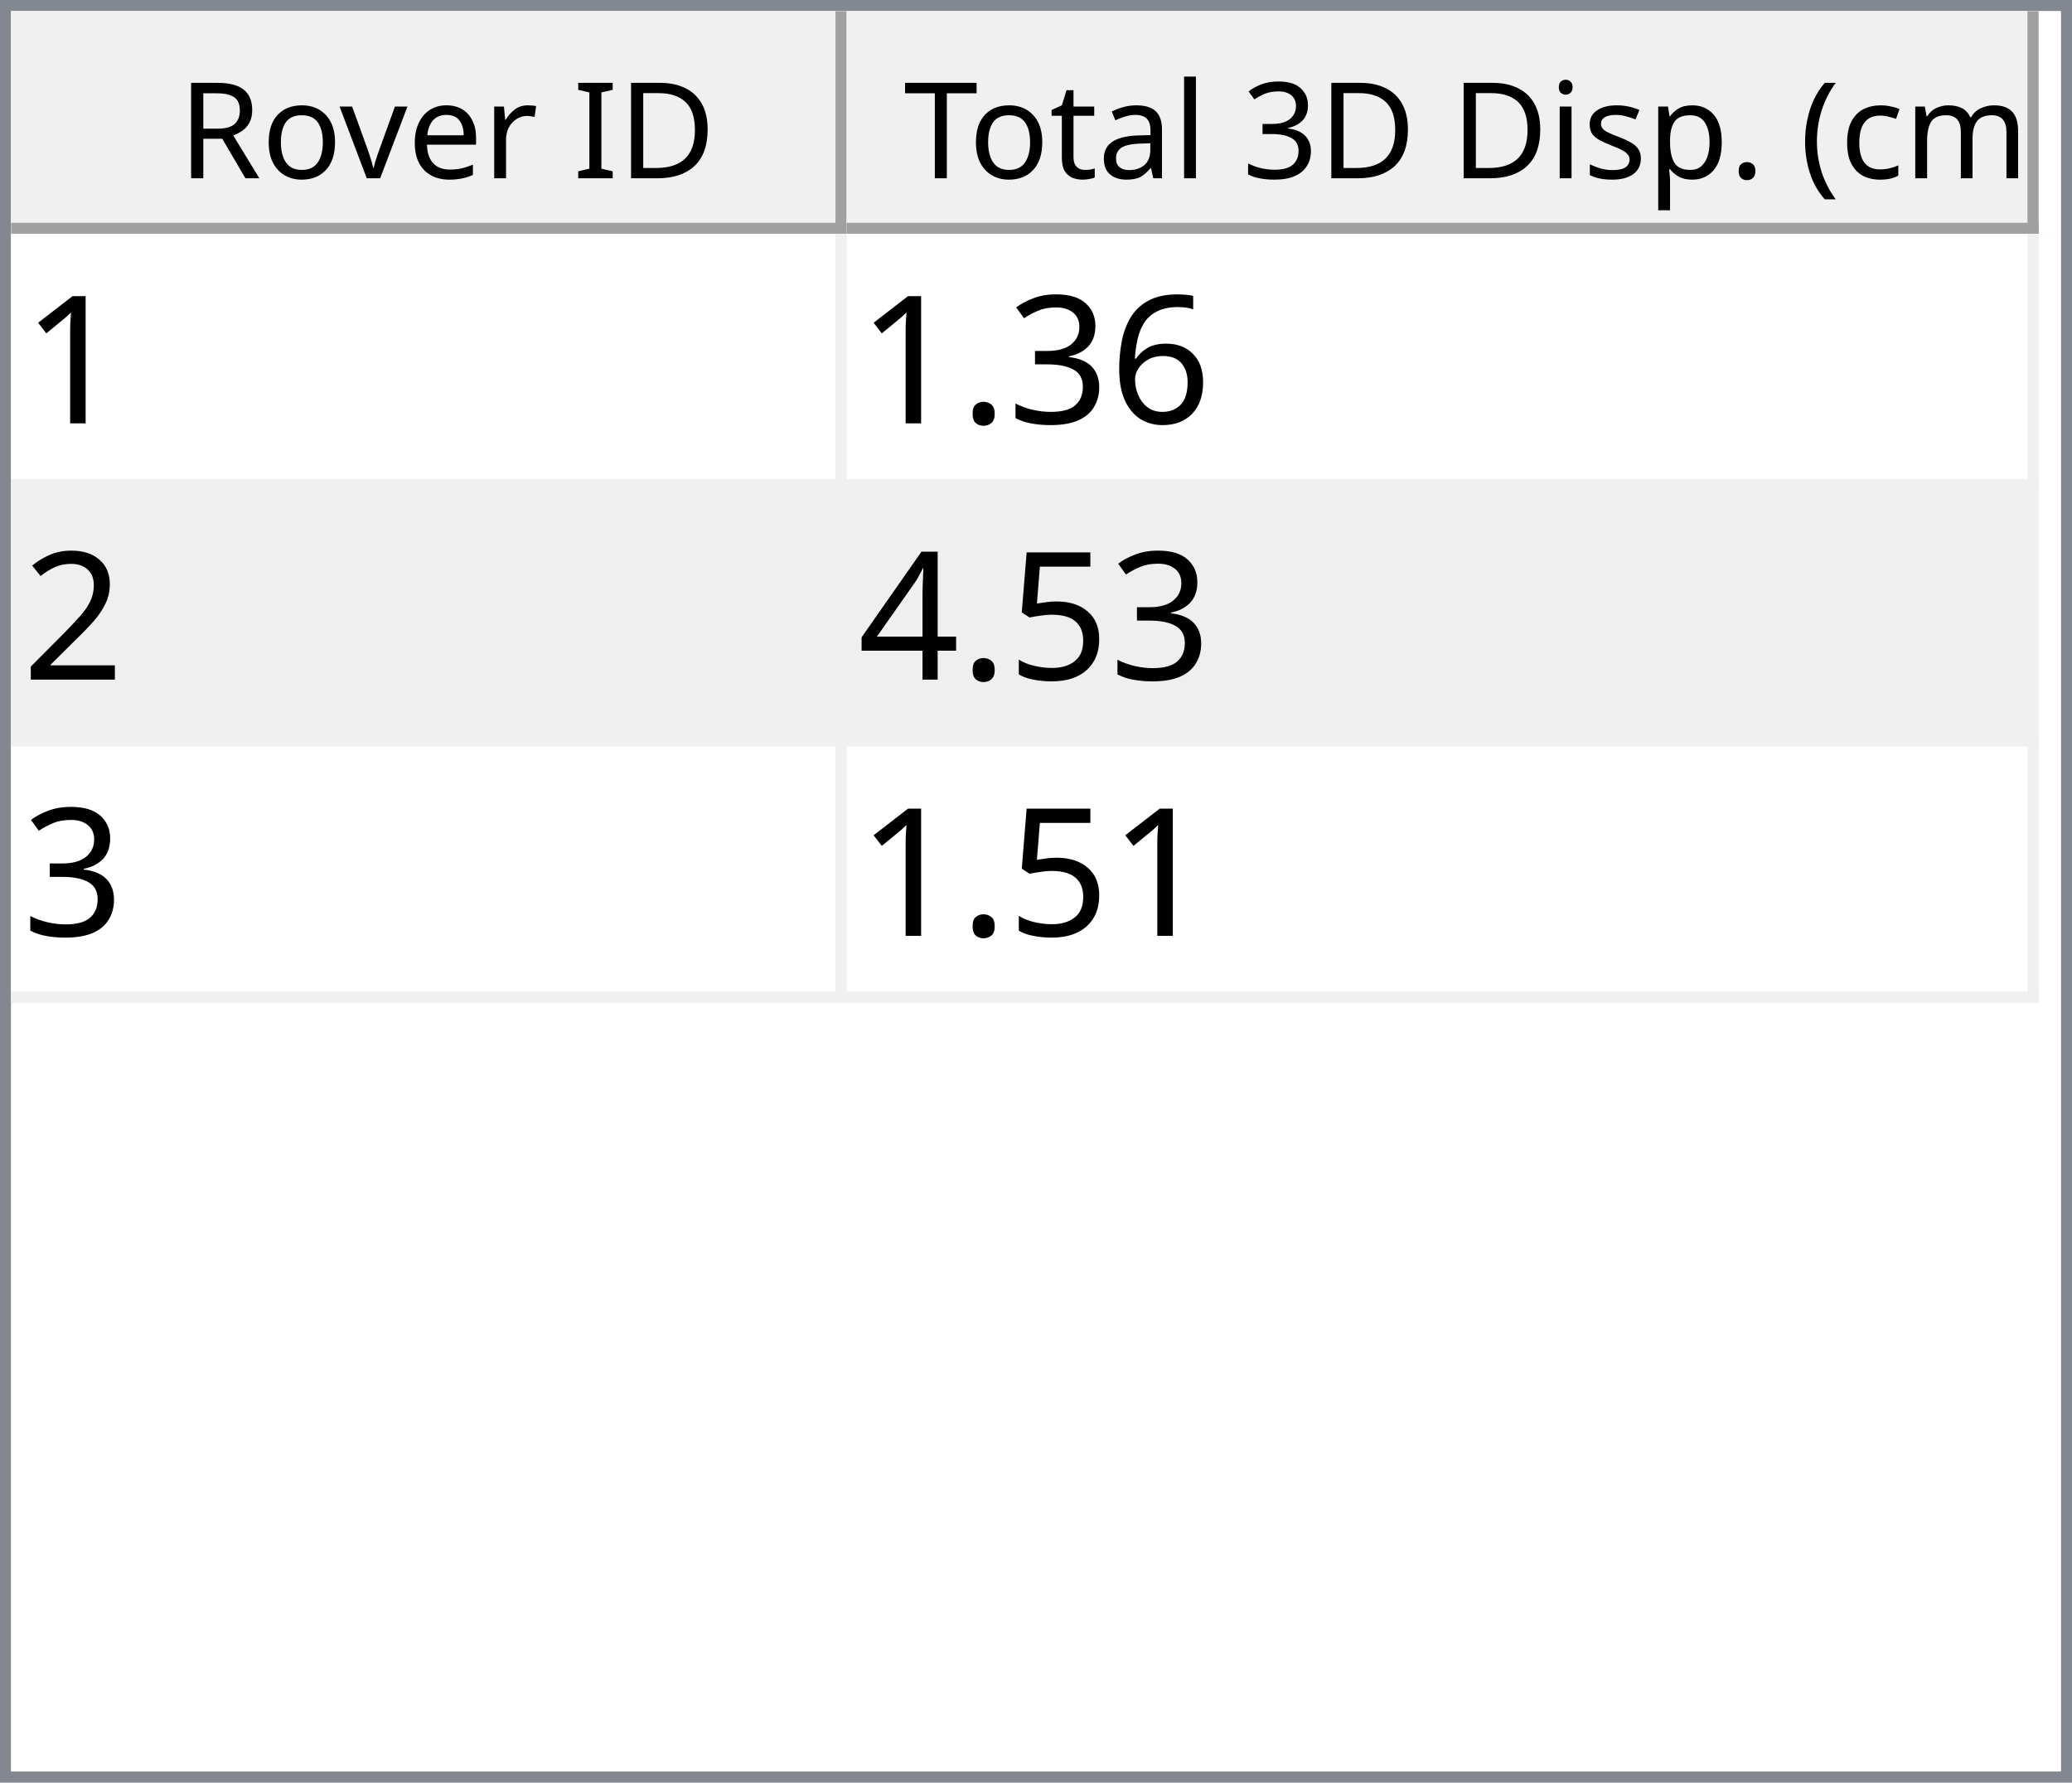
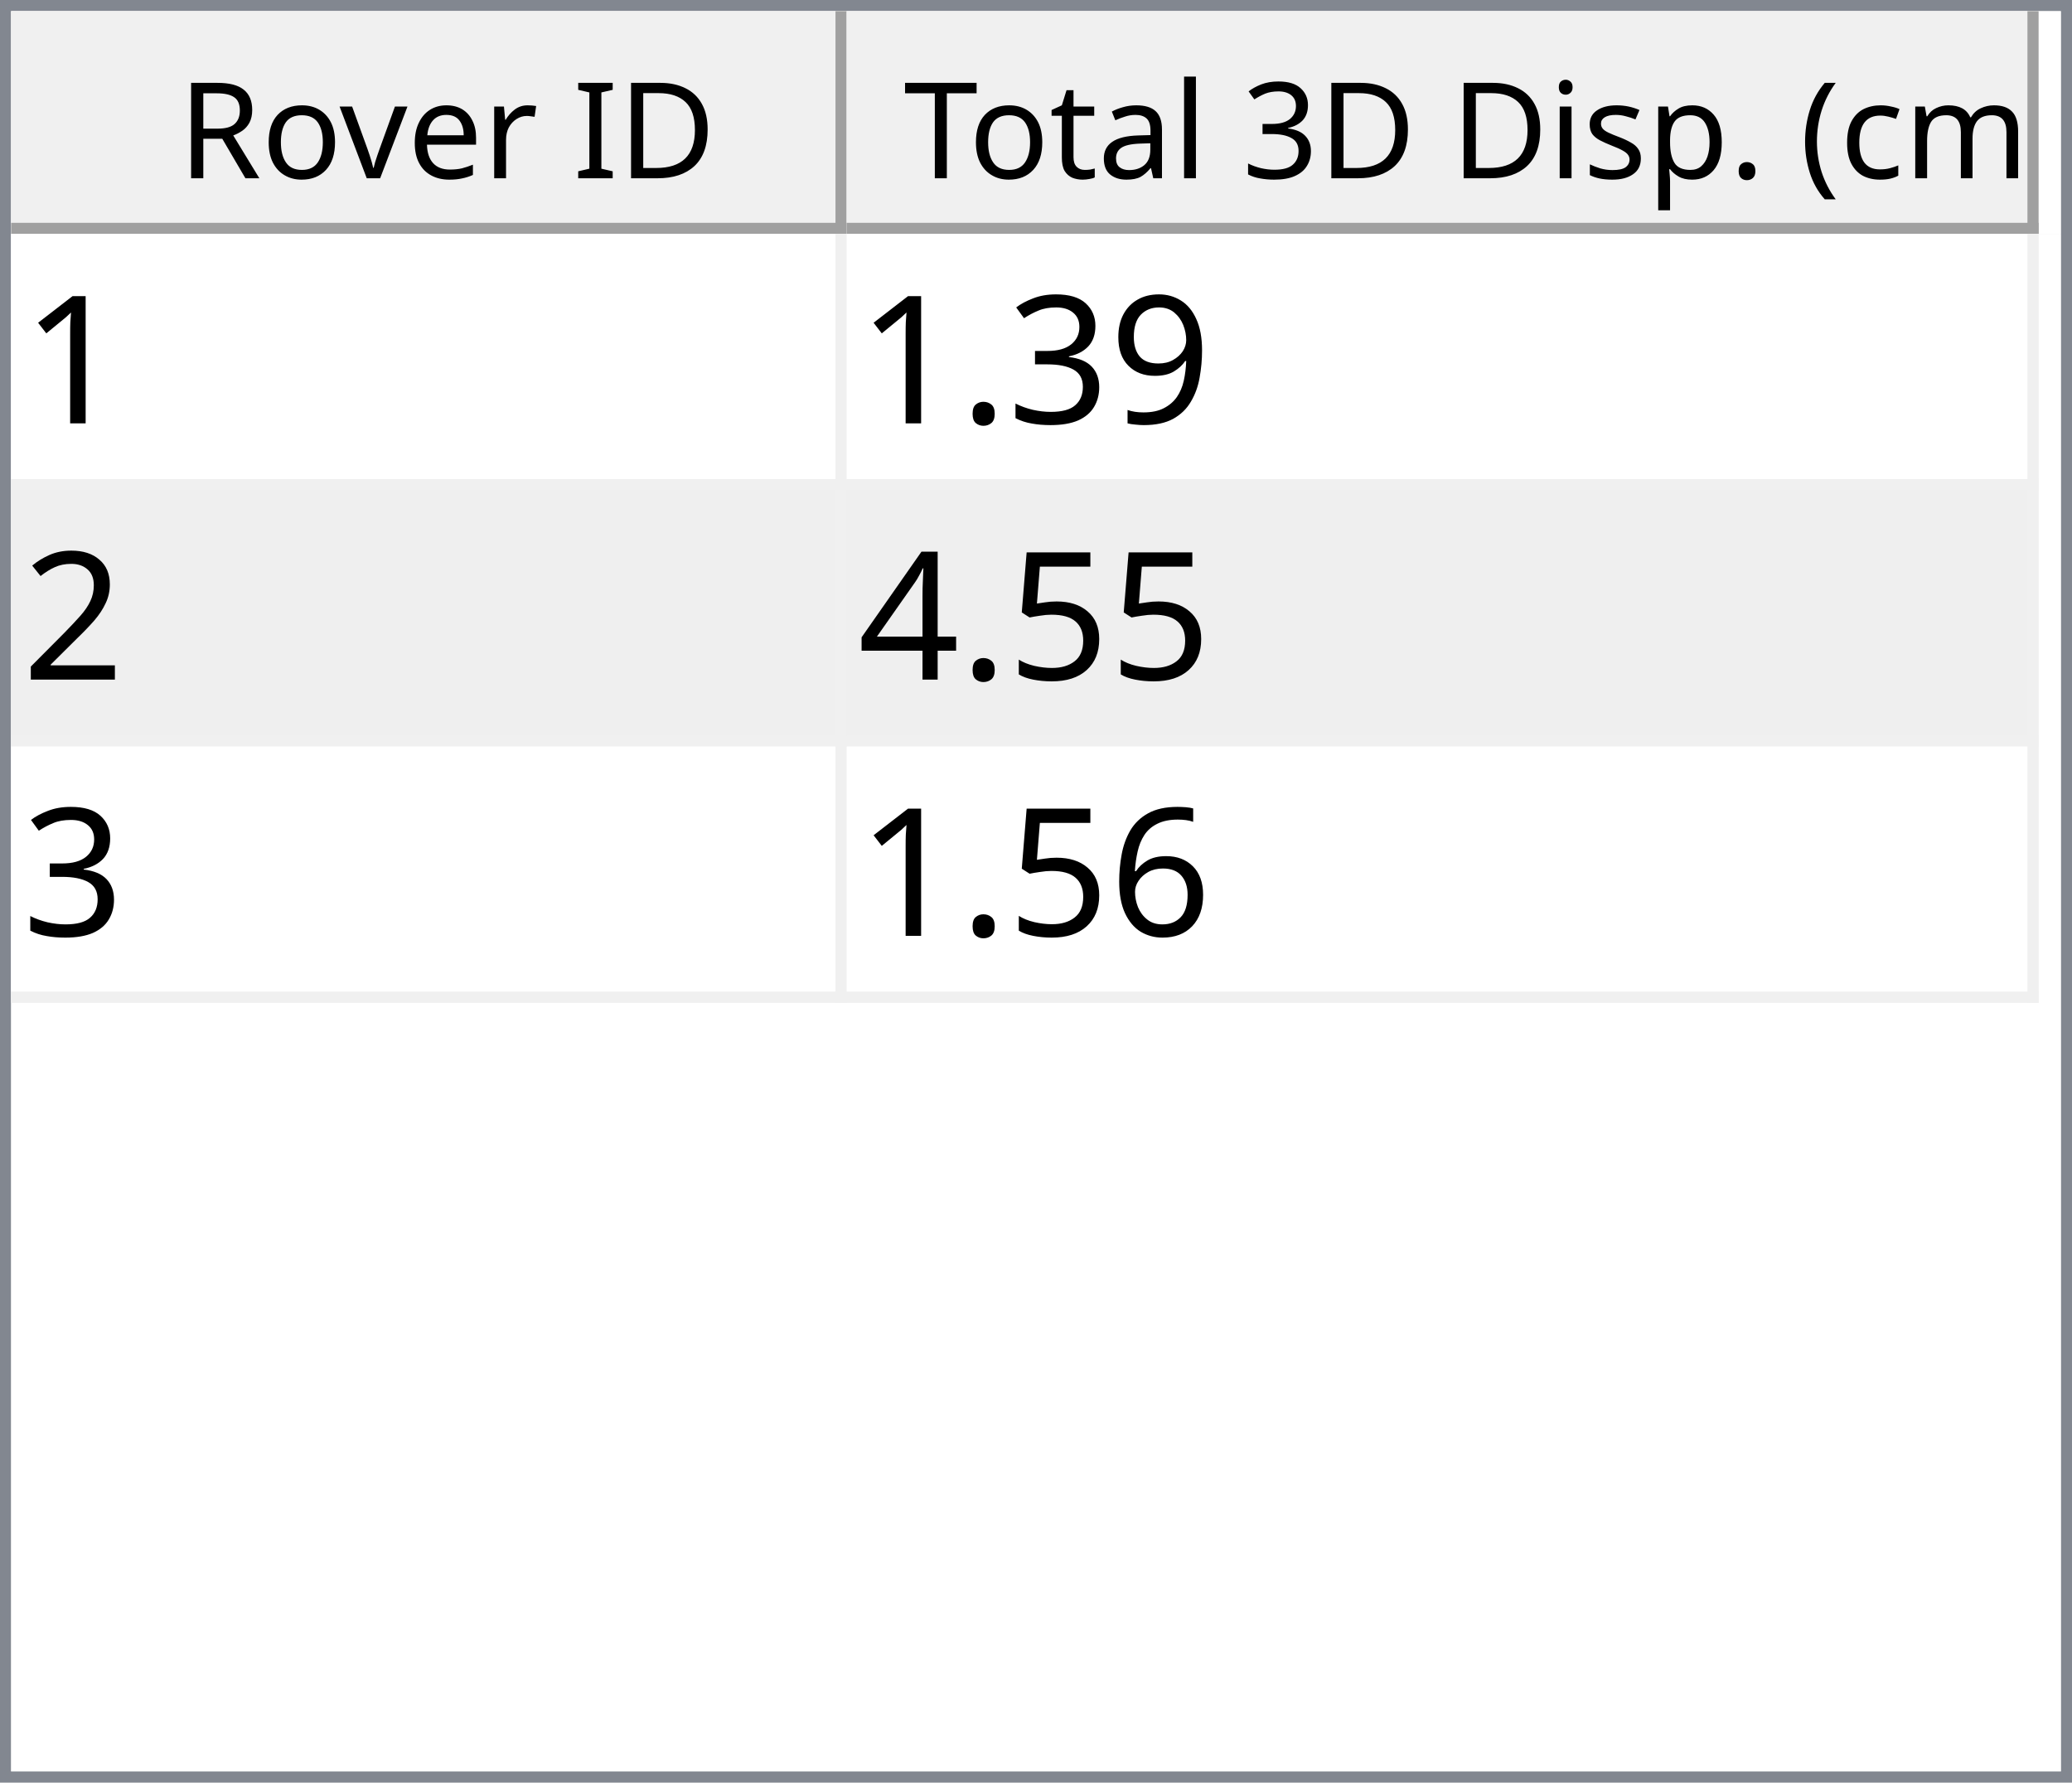
<svg xmlns="http://www.w3.org/2000/svg" style="fill-opacity:1; color-rendering:auto; color-interpolation:auto; text-rendering:auto; stroke:black; stroke-linecap:square; stroke-miterlimit:10; shape-rendering:auto; stroke-opacity:1; fill:black; stroke-dasharray:none; font-weight:normal; stroke-width:1; font-family:'Dialog'; font-style:normal; stroke-linejoin:miter; font-size:12px; stroke-dashoffset:0; image-rendering:auto;" width="186" height="160">
  <defs id="genericDefs" />
  <g>
    <defs id="defs1">
      <clipPath clipPathUnits="userSpaceOnUse" id="clipPath1">
        <path d="M0 0 L186 0 L186 160 L0 160 L0 0 Z" />
      </clipPath>
      <clipPath clipPathUnits="userSpaceOnUse" id="clipPath2">
        <path d="M0 0 L0 160 L186 160 L186 0 Z" />
      </clipPath>
      <clipPath clipPathUnits="userSpaceOnUse" id="clipPath3">
        <path d="M0 0 L0 20 L184 20 L184 0 Z" />
      </clipPath>
      <clipPath clipPathUnits="userSpaceOnUse" id="clipPath4">
        <path d="M0 0 L0 20 L75 20 L75 0 Z" />
      </clipPath>
      <clipPath clipPathUnits="userSpaceOnUse" id="clipPath5">
        <path d="M1 1 L1 19 L74 19 L74 1 Z" />
      </clipPath>
      <clipPath clipPathUnits="userSpaceOnUse" id="clipPath6">
        <path d="M0 0 L0 18 L73 18 L73 0 Z" />
      </clipPath>
      <clipPath clipPathUnits="userSpaceOnUse" id="clipPath7">
        <path d="M-0.5 -0.5 L-0.5 19.5 L74.5 19.5 L74.5 -0.5 Z" />
      </clipPath>
      <clipPath clipPathUnits="userSpaceOnUse" id="clipPath8">
        <path d="M0 0 L0 20 L107 20 L107 0 Z" />
      </clipPath>
      <clipPath clipPathUnits="userSpaceOnUse" id="clipPath9">
        <path d="M1 1 L1 19 L106 19 L106 1 Z" />
      </clipPath>
      <clipPath clipPathUnits="userSpaceOnUse" id="clipPath10">
        <path d="M0 0 L0 18 L105 18 L105 0 Z" />
      </clipPath>
      <clipPath clipPathUnits="userSpaceOnUse" id="clipPath11">
        <path d="M-0.5 -0.5 L-0.5 19.5 L106.5 19.5 L106.5 -0.5 Z" />
      </clipPath>
      <clipPath clipPathUnits="userSpaceOnUse" id="clipPath12">
        <path d="M0 0 L0 138 L184 138 L184 0 Z" />
      </clipPath>
      <clipPath clipPathUnits="userSpaceOnUse" id="clipPath13">
        <path d="M0 0 L0 69 L182 69 L182 0 Z" />
      </clipPath>
      <clipPath clipPathUnits="userSpaceOnUse" id="clipPath14">
        <path d="M-0.5 -0.5 L-0.5 68.5 L181.5 68.5 L181.5 -0.5 Z" />
      </clipPath>
      <clipPath clipPathUnits="userSpaceOnUse" id="clipPath15">
        <path d="M0 0 L0 22 L74 22 L74 0 Z" />
      </clipPath>
      <clipPath clipPathUnits="userSpaceOnUse" id="clipPath16">
        <path d="M0 0 L0 22 L106 22 L106 0 Z" />
      </clipPath>
      <font horiz-adv-x="64.551" id="font1">
        <font-face ascent="107.91" descent="25.098" units-per-em="100" style="font-style:normal; font-family:Segoe UI; font-weight:normal;" />
        <missing-glyph horiz-adv-x="64.551" d="M8.109 0 L8.109 68.266 L56.453 68.266 L56.453 0 L8.109 0 ZM15.328 7.234 L49.219 7.234 L49.219 61.031 L15.328 61.031 L15.328 7.234 Z" />
        <glyph unicode="D" horiz-adv-x="70.117" d="M9.188 0 L9.188 70.016 L28.516 70.016 Q65.531 70.016 65.531 35.891 Q65.531 19.672 55.25 9.836 Q44.969 0 27.734 0 L9.188 0 ZM17.391 62.594 L17.391 7.422 L27.828 7.422 Q41.609 7.422 49.273 14.797 Q56.938 22.172 56.938 35.688 Q56.938 62.594 28.328 62.594 L17.391 62.594 Z" />
        <glyph unicode="I" horiz-adv-x="26.611" d="M17.391 0 L9.188 0 L9.188 70.016 L17.391 70.016 L17.391 0 Z" />
        <glyph unicode=" " horiz-adv-x="27.393" d="" />
        <glyph unicode="r" horiz-adv-x="34.766" d="M34.188 41.891 Q32.078 43.5 28.125 43.5 Q23 43.5 19.555 38.672 Q16.109 33.844 16.109 25.484 L16.109 0 L8.109 0 L8.109 50 L16.109 50 L16.109 39.703 L16.312 39.703 Q18.016 44.969 21.531 47.922 Q25.047 50.875 29.391 50.875 Q32.516 50.875 34.188 50.203 L34.188 41.891 Z" />
        <glyph unicode="e" horiz-adv-x="52.295" d="M48.297 23 L12.984 23 Q13.188 14.656 17.484 10.109 Q21.781 5.562 29.297 5.562 Q37.75 5.562 44.828 11.141 L44.828 3.609 Q38.234 -1.172 27.391 -1.172 Q16.797 -1.172 10.742 5.641 Q4.688 12.453 4.688 24.812 Q4.688 36.469 11.305 43.82 Q17.922 51.172 27.734 51.172 Q37.547 51.172 42.922 44.828 Q48.297 38.484 48.297 27.203 L48.297 23 ZM40.094 29.781 Q40.047 36.719 36.75 40.578 Q33.453 44.438 27.594 44.438 Q21.922 44.438 17.969 40.383 Q14.016 36.328 13.094 29.781 L40.094 29.781 Z" />
        <glyph unicode="v" horiz-adv-x="47.9" d="M47.406 50 L27.484 0 L19.625 0 L0.688 50 L9.469 50 L22.172 13.672 Q23.578 9.672 23.922 6.688 L24.125 6.688 Q24.609 10.453 25.688 13.484 L38.969 50 L47.406 50 Z" />
        <glyph unicode="o" horiz-adv-x="58.594" d="M29 -1.172 Q17.922 -1.172 11.305 5.836 Q4.688 12.844 4.688 24.422 Q4.688 37.016 11.57 44.094 Q18.453 51.172 30.172 51.172 Q41.359 51.172 47.633 44.289 Q53.906 37.406 53.906 25.203 Q53.906 13.234 47.141 6.031 Q40.375 -1.172 29 -1.172 ZM29.594 44.438 Q21.875 44.438 17.383 39.188 Q12.891 33.938 12.891 24.703 Q12.891 15.828 17.43 10.695 Q21.969 5.562 29.594 5.562 Q37.359 5.562 41.531 10.594 Q45.703 15.625 45.703 24.906 Q45.703 34.281 41.531 39.359 Q37.359 44.438 29.594 44.438 Z" />
        <glyph unicode="R" horiz-adv-x="59.814" d="M59.375 0 L49.609 0 L37.891 19.625 Q36.281 22.359 34.766 24.289 Q33.25 26.219 31.664 27.438 Q30.078 28.656 28.25 29.219 Q26.422 29.781 24.125 29.781 L17.391 29.781 L17.391 0 L9.188 0 L9.188 70.016 L30.078 70.016 Q34.672 70.016 38.555 68.867 Q42.438 67.719 45.289 65.375 Q48.141 63.031 49.758 59.547 Q51.375 56.062 51.375 51.375 Q51.375 47.703 50.273 44.656 Q49.172 41.609 47.148 39.211 Q45.125 36.812 42.266 35.133 Q39.406 33.453 35.844 32.516 L35.844 32.328 Q37.594 31.547 38.891 30.547 Q40.188 29.547 41.359 28.18 Q42.531 26.812 43.68 25.078 Q44.828 23.344 46.234 21.047 L59.375 0 ZM17.391 62.594 L17.391 37.203 L28.516 37.203 Q31.594 37.203 34.203 38.133 Q36.812 39.062 38.719 40.797 Q40.625 42.531 41.703 45.047 Q42.781 47.562 42.781 50.688 Q42.781 56.297 39.141 59.445 Q35.5 62.594 28.609 62.594 L17.391 62.594 Z" />
        <glyph unicode=")" horiz-adv-x="30.176" d="M8.297 -15.922 L1.172 -15.922 Q16.406 2.344 16.406 26.812 Q16.406 51.469 1.078 70.016 L8.297 70.016 Q23.531 52.156 23.531 26.703 Q23.531 1.375 8.297 -15.922 Z" />
        <glyph unicode="m" horiz-adv-x="86.133" d="M79.109 0 L71.094 0 L71.094 28.719 Q71.094 37.016 68.531 40.727 Q65.969 44.438 59.906 44.438 Q54.781 44.438 51.195 39.75 Q47.609 35.062 47.609 28.516 L47.609 0 L39.594 0 L39.594 29.688 Q39.594 44.438 28.219 44.438 Q22.953 44.438 19.531 40.016 Q16.109 35.594 16.109 28.516 L16.109 0 L8.109 0 L8.109 50 L16.109 50 L16.109 42.094 L16.312 42.094 Q21.625 51.172 31.844 51.172 Q36.969 51.172 40.773 48.312 Q44.578 45.453 46 40.828 Q51.562 51.172 62.594 51.172 Q79.109 51.172 79.109 30.812 L79.109 0 Z" />
        <glyph unicode="c" horiz-adv-x="46.191" d="M42.188 2.297 Q36.422 -1.172 28.516 -1.172 Q17.828 -1.172 11.258 5.789 Q4.688 12.75 4.688 23.828 Q4.688 36.188 11.766 43.68 Q18.844 51.172 30.672 51.172 Q37.25 51.172 42.281 48.734 L42.281 40.531 Q36.719 44.438 30.375 44.438 Q22.703 44.438 17.797 38.945 Q12.891 33.453 12.891 24.516 Q12.891 15.719 17.508 10.641 Q22.125 5.562 29.891 5.562 Q36.422 5.562 42.188 9.906 L42.188 2.297 Z" />
        <glyph unicode="(" horiz-adv-x="30.176" d="M29.109 -15.922 L21.969 -15.922 Q6.844 1.375 6.844 26.703 Q6.844 52.156 21.969 70.016 L29.203 70.016 Q13.875 51.469 13.875 26.812 Q13.875 2.344 29.109 -15.922 Z" />
        <glyph unicode="." horiz-adv-x="21.68" d="M10.891 -1.078 Q8.641 -1.078 7.055 0.539 Q5.469 2.156 5.469 4.391 Q5.469 6.641 7.055 8.273 Q8.641 9.906 10.891 9.906 Q13.188 9.906 14.797 8.273 Q16.406 6.641 16.406 4.391 Q16.406 2.156 14.797 0.539 Q13.188 -1.078 10.891 -1.078 Z" />
        <glyph unicode="p" horiz-adv-x="58.789" d="M16.312 7.234 L16.109 7.234 L16.109 -23 L8.109 -23 L8.109 50 L16.109 50 L16.109 41.219 L16.312 41.219 Q22.219 51.172 33.594 51.172 Q43.266 51.172 48.688 44.461 Q54.109 37.75 54.109 26.469 Q54.109 13.922 48 6.375 Q41.891 -1.172 31.297 -1.172 Q21.578 -1.172 16.312 7.234 ZM16.109 27.391 L16.109 20.406 Q16.109 14.203 20.141 9.883 Q24.172 5.562 30.375 5.562 Q37.641 5.562 41.773 11.133 Q45.906 16.703 45.906 26.609 Q45.906 34.969 42.047 39.703 Q38.188 44.438 31.594 44.438 Q24.609 44.438 20.359 39.578 Q16.109 34.719 16.109 27.391 Z" />
        <glyph unicode="s" horiz-adv-x="42.432" d="M5.078 1.812 L5.078 10.406 Q11.625 5.562 19.484 5.562 Q30.031 5.562 30.031 12.594 Q30.031 14.594 29.125 15.992 Q28.219 17.391 26.68 18.461 Q25.141 19.531 23.07 20.383 Q21 21.234 18.609 22.172 Q15.281 23.484 12.766 24.828 Q10.25 26.172 8.57 27.859 Q6.891 29.547 6.031 31.695 Q5.172 33.844 5.172 36.719 Q5.172 40.234 6.789 42.945 Q8.406 45.656 11.086 47.484 Q13.766 49.312 17.211 50.242 Q20.656 51.172 24.312 51.172 Q30.812 51.172 35.938 48.922 L35.938 40.828 Q30.422 44.438 23.25 44.438 Q21 44.438 19.195 43.922 Q17.391 43.406 16.094 42.477 Q14.797 41.547 14.086 40.258 Q13.375 38.969 13.375 37.406 Q13.375 35.453 14.086 34.133 Q14.797 32.812 16.164 31.789 Q17.531 30.766 19.484 29.938 Q21.438 29.109 23.922 28.125 Q27.25 26.859 29.883 25.516 Q32.516 24.172 34.375 22.484 Q36.234 20.797 37.234 18.602 Q38.234 16.406 38.234 13.375 Q38.234 9.672 36.602 6.938 Q34.969 4.203 32.234 2.398 Q29.5 0.594 25.93 -0.289 Q22.359 -1.172 18.453 -1.172 Q10.75 -1.172 5.078 1.812 Z" />
        <glyph unicode="i" horiz-adv-x="24.219" d="M12.203 62.703 Q10.062 62.703 8.547 64.164 Q7.031 65.625 7.031 67.875 Q7.031 70.125 8.547 71.609 Q10.062 73.094 12.203 73.094 Q14.406 73.094 15.945 71.609 Q17.484 70.125 17.484 67.875 Q17.484 65.719 15.945 64.211 Q14.406 62.703 12.203 62.703 ZM16.109 0 L8.109 0 L8.109 50 L16.109 50 L16.109 0 Z" />
        <glyph unicode="3" horiz-adv-x="53.906" d="M46.531 19.828 Q46.531 15.094 44.75 11.211 Q42.969 7.328 39.719 4.57 Q36.469 1.812 31.93 0.297 Q27.391 -1.219 21.922 -1.219 Q11.922 -1.219 6 2.594 L6 11.188 Q13.094 5.609 22.219 5.609 Q25.875 5.609 28.828 6.539 Q31.781 7.469 33.906 9.227 Q36.031 10.984 37.18 13.477 Q38.328 15.969 38.328 19.094 Q38.328 32.812 18.797 32.812 L12.984 32.812 L12.984 39.594 L18.5 39.594 Q35.797 39.594 35.797 52.484 Q35.797 64.406 22.609 64.406 Q15.188 64.406 8.688 59.422 L8.688 67.188 Q15.375 71.188 24.609 71.188 Q29 71.188 32.57 69.969 Q36.141 68.75 38.68 66.555 Q41.219 64.359 42.609 61.281 Q44 58.203 44 54.5 Q44 40.672 30.031 36.719 L30.031 36.531 Q33.594 36.141 36.625 34.797 Q39.656 33.453 41.852 31.305 Q44.047 29.156 45.289 26.25 Q46.531 23.344 46.531 19.828 Z" />
        <glyph unicode="l" horiz-adv-x="24.219" d="M16.109 0 L8.109 0 L8.109 74.031 L16.109 74.031 L16.109 0 Z" />
        <glyph unicode="a" horiz-adv-x="50.879" d="M43.891 0 L35.891 0 L35.891 7.812 L35.688 7.812 Q30.469 -1.172 20.312 -1.172 Q12.844 -1.172 8.617 2.781 Q4.391 6.734 4.391 13.281 Q4.391 27.297 20.906 29.594 L35.891 31.688 Q35.891 44.438 25.594 44.438 Q16.547 44.438 9.281 38.281 L9.281 46.484 Q16.656 51.172 26.266 51.172 Q43.891 51.172 43.891 32.516 L43.891 0 ZM35.891 25.297 L23.828 23.641 Q18.266 22.859 15.43 20.875 Q12.594 18.891 12.594 13.875 Q12.594 10.203 15.211 7.883 Q17.828 5.562 22.172 5.562 Q28.125 5.562 32.008 9.742 Q35.891 13.922 35.891 20.312 L35.891 25.297 Z" />
        <glyph unicode="t" horiz-adv-x="33.887" d="M31.297 0.484 Q28.469 -1.078 23.828 -1.078 Q10.688 -1.078 10.688 13.578 L10.688 43.172 L2.094 43.172 L2.094 50 L10.688 50 L10.688 62.203 L18.703 64.797 L18.703 50 L31.297 50 L31.297 43.172 L18.703 43.172 L18.703 14.984 Q18.703 9.969 20.414 7.82 Q22.125 5.672 26.078 5.672 Q29.109 5.672 31.297 7.328 L31.297 0.484 Z" />
        <glyph unicode="T" horiz-adv-x="52.393" d="M50.594 62.594 L30.375 62.594 L30.375 0 L22.172 0 L22.172 62.594 L2 62.594 L2 70.016 L50.594 70.016 L50.594 62.594 Z" />
      </font>
      <font horiz-adv-x="75.0" id="font2">
        <font-face ascent="100.537" descent="21.973" units-per-em="100" style="font-style:normal; font-family:sans-serif; font-weight:normal;" />
        <missing-glyph horiz-adv-x="75.0" d="M12.5 0 L12.5 62.5 L62.5 62.5 L62.5 0 L12.5 0 ZM14.062 1.562 L60.938 1.562 L60.938 60.938 L14.062 60.938 L14.062 1.562 Z" />
        <glyph unicode="1" horiz-adv-x="55.615" d="M37.25 0 L28.469 0 L28.469 56 Q25.297 52.984 20.141 49.953 Q14.984 46.922 10.891 45.406 L10.891 53.906 Q18.266 57.375 23.781 62.305 Q29.297 67.234 31.594 71.875 L37.25 71.875 L37.25 0 Z" />
-         <glyph unicode="6" horiz-adv-x="55.615" d="M49.75 54.047 L41.016 53.375 Q39.844 58.547 37.703 60.891 Q34.125 64.656 28.906 64.656 Q24.703 64.656 21.531 62.312 Q17.391 59.281 14.992 53.469 Q12.594 47.656 12.5 36.922 Q15.672 41.75 20.266 44.094 Q24.859 46.438 29.891 46.438 Q38.672 46.438 44.852 39.969 Q51.031 33.5 51.031 23.25 Q51.031 16.5 48.125 10.719 Q45.219 4.938 40.141 1.859 Q35.062 -1.219 28.609 -1.219 Q17.625 -1.219 10.695 6.859 Q3.766 14.938 3.766 33.5 Q3.766 54.25 11.422 63.672 Q18.109 71.875 29.438 71.875 Q37.891 71.875 43.289 67.141 Q48.688 62.406 49.75 54.047 ZM13.875 23.188 Q13.875 18.656 15.797 14.508 Q17.719 10.359 21.188 8.18 Q24.656 6 28.469 6 Q34.031 6 38.039 10.492 Q42.047 14.984 42.047 22.703 Q42.047 30.125 38.086 34.398 Q34.125 38.672 28.125 38.672 Q22.172 38.672 18.023 34.398 Q13.875 30.125 13.875 23.188 Z" />
+         <glyph unicode="9" horiz-adv-x="55.615" d="M5.469 16.547 L13.922 17.328 Q14.984 11.375 18.016 8.688 Q21.047 6 25.781 6 Q29.828 6 32.883 7.859 Q35.938 9.719 37.891 12.82 Q39.844 15.922 41.164 21.195 Q42.484 26.469 42.484 31.938 Q42.484 32.516 42.438 33.688 Q39.797 29.5 35.234 26.883 Q30.672 24.266 25.344 24.266 Q16.453 24.266 10.305 30.711 Q4.156 37.156 4.156 47.703 Q4.156 58.594 10.578 65.234 Q17 71.875 26.656 71.875 Q33.641 71.875 39.43 68.117 Q45.219 64.359 48.219 57.398 Q51.219 50.438 51.219 37.25 Q51.219 23.531 48.242 15.406 Q45.266 7.281 39.383 3.031 Q33.5 -1.219 25.594 -1.219 Q17.188 -1.219 11.867 3.445 Q6.547 8.109 5.469 16.547 ZM41.453 48.141 Q41.453 55.719 37.43 60.156 Q33.406 64.594 27.734 64.594 Q21.875 64.594 17.531 59.812 Q13.188 55.031 13.188 47.406 Q13.188 40.578 17.312 36.305 Q21.438 32.031 27.484 32.031 Q33.594 32.031 37.523 36.305 Q41.453 40.578 41.453 48.141 Z" />
        <glyph unicode="3" horiz-adv-x="55.615" d="M4.203 18.891 L12.984 20.062 Q14.5 12.594 18.141 9.297 Q21.781 6 27 6 Q33.203 6 37.477 10.297 Q41.75 14.594 41.75 20.953 Q41.75 27 37.797 30.93 Q33.844 34.859 27.734 34.859 Q25.25 34.859 21.531 33.891 L22.516 41.609 Q23.391 41.5 23.922 41.5 Q29.547 41.5 34.039 44.43 Q38.531 47.359 38.531 53.469 Q38.531 58.297 35.258 61.477 Q31.984 64.656 26.812 64.656 Q21.688 64.656 18.266 61.43 Q14.844 58.203 13.875 51.766 L5.078 53.328 Q6.688 62.156 12.398 67.016 Q18.109 71.875 26.609 71.875 Q32.469 71.875 37.398 69.359 Q42.328 66.844 44.945 62.5 Q47.562 58.156 47.562 53.266 Q47.562 48.641 45.07 44.828 Q42.578 41.016 37.703 38.766 Q44.047 37.312 47.562 32.695 Q51.078 28.078 51.078 21.141 Q51.078 11.766 44.242 5.25 Q37.406 -1.266 26.953 -1.266 Q17.531 -1.266 11.305 4.352 Q5.078 9.969 4.203 18.891 Z" />
        <glyph unicode="." horiz-adv-x="27.783" d="M9.078 0 L9.078 10.016 L19.094 10.016 L19.094 0 L9.078 0 Z" />
        <glyph unicode="2" horiz-adv-x="55.615" d="M50.344 8.453 L50.344 0 L3.031 0 Q2.938 3.172 4.047 6.109 Q5.859 10.938 9.836 15.625 Q13.812 20.312 21.344 26.469 Q33.016 36.031 37.117 41.625 Q41.219 47.219 41.219 52.203 Q41.219 57.422 37.477 61.008 Q33.734 64.594 27.734 64.594 Q21.391 64.594 17.578 60.789 Q13.766 56.984 13.719 50.25 L4.688 51.172 Q5.609 61.281 11.664 66.578 Q17.719 71.875 27.938 71.875 Q38.234 71.875 44.242 66.164 Q50.25 60.453 50.25 52 Q50.25 47.703 48.492 43.555 Q46.734 39.406 42.656 34.812 Q38.578 30.219 29.109 22.219 Q21.188 15.578 18.945 13.211 Q16.703 10.844 15.234 8.453 L50.344 8.453 Z" />
        <glyph unicode="5" horiz-adv-x="55.615" d="M4.156 18.75 L13.375 19.531 Q14.406 12.797 18.141 9.398 Q21.875 6 27.156 6 Q33.5 6 37.891 10.789 Q42.281 15.578 42.281 23.484 Q42.281 31 38.062 35.352 Q33.844 39.703 27 39.703 Q22.75 39.703 19.336 37.773 Q15.922 35.844 13.969 32.766 L5.719 33.844 L12.641 70.609 L48.25 70.609 L48.25 62.203 L19.672 62.203 L15.828 42.969 Q22.266 47.469 29.344 47.469 Q38.719 47.469 45.164 40.969 Q51.609 34.469 51.609 24.266 Q51.609 14.547 45.953 7.469 Q39.062 -1.219 27.156 -1.219 Q17.391 -1.219 11.211 4.25 Q5.031 9.719 4.156 18.75 Z" />
        <glyph unicode="4" horiz-adv-x="55.615" d="M32.328 0 L32.328 17.141 L1.266 17.141 L1.266 25.203 L33.938 71.578 L41.109 71.578 L41.109 25.203 L50.781 25.203 L50.781 17.141 L41.109 17.141 L41.109 0 L32.328 0 ZM32.328 25.203 L32.328 57.469 L9.906 25.203 L32.328 25.203 Z" />
+         <glyph unicode="6" horiz-adv-x="55.615" d="M49.75 54.047 L41.016 53.375 Q39.844 58.547 37.703 60.891 Q34.125 64.656 28.906 64.656 Q24.703 64.656 21.531 62.312 Q17.391 59.281 14.992 53.469 Q12.594 47.656 12.5 36.922 Q15.672 41.75 20.266 44.094 Q24.859 46.438 29.891 46.438 Q38.672 46.438 44.852 39.969 Q51.031 33.5 51.031 23.25 Q51.031 16.5 48.125 10.719 Q45.219 4.938 40.141 1.859 Q35.062 -1.219 28.609 -1.219 Q17.625 -1.219 10.695 6.859 Q3.766 14.938 3.766 33.5 Q3.766 54.25 11.422 63.672 Q18.109 71.875 29.438 71.875 Q37.891 71.875 43.289 67.141 Q48.688 62.406 49.75 54.047 ZM13.875 23.188 Q13.875 18.656 15.797 14.508 Q17.719 10.359 21.188 8.18 Q24.656 6 28.469 6 Q34.031 6 38.039 10.492 Q42.047 14.984 42.047 22.703 Q42.047 30.125 38.086 34.398 Q34.125 38.672 28.125 38.672 Q22.172 38.672 18.023 34.398 Q13.875 30.125 13.875 23.188 Z" />
      </font>
    </defs>
    <g style="fill:white; stroke:white;">
      <rect x="0" y="0" width="186" style="clip-path:url(#clipPath1); stroke:none;" height="160" />
    </g>
    <g style="fill:white; text-rendering:optimizeSpeed; color-rendering:optimizeSpeed; image-rendering:optimizeSpeed; shape-rendering:crispEdges; stroke:white; color-interpolation:sRGB;">
      <rect x="0" width="186" height="160" y="0" style="stroke:none;" />
      <path style="stroke:none;" d="M0 160 L186 160 L186 0 L0 0 Z" />
    </g>
    <g style="fill:rgb(240,240,240); font-family:'Segoe UI'; stroke:rgb(240,240,240);">
      <rect x="0" y="0" width="186" style="clip-path:url(#clipPath2); stroke:none;" height="160" />
    </g>
    <g style="fill:rgb(130,135,144); font-family:'Segoe UI'; stroke:rgb(130,135,144);">
      <path d="M0 0 L186 0 L186 160 L0 160 L0 0 ZM1 1 L185 1 L185 159 L1 159 L1 1 Z" style="fill-rule:evenodd; clip-path:url(#clipPath2); stroke:none;" />
    </g>
    <g style="fill:white; font-family:'Segoe UI'; stroke:white;" transform="translate(1,1)">
      <rect x="0" y="0" width="184" style="clip-path:url(#clipPath3); stroke:none;" height="20" />
    </g>
    <g style="fill:rgb(240,240,240); font-family:'Segoe UI'; stroke:rgb(240,240,240);" transform="translate(1,1)">
      <rect x="0" y="0" width="75" style="clip-path:url(#clipPath4); stroke:none;" height="20" />
    </g>
    <g style="font-family:'Segoe UI';" transform="translate(2,2)">
      <text x="14" xml:space="preserve" y="14" style="clip-path:url(#clipPath6); stroke:none;">Rover ID</text>
    </g>
    <g style="fill:rgb(160,160,160); font-family:'Segoe UI'; stroke:rgb(160,160,160); stroke-linejoin:bevel;" transform="translate(1.5,1.5)">
      <line x1="74" x2="74" y1="0" style="fill:none; clip-path:url(#clipPath7);" y2="19" />
    </g>
    <g style="fill:rgb(160,160,160); font-family:'Segoe UI'; stroke:rgb(160,160,160); stroke-linejoin:bevel;" transform="matrix(1,0,0,1,1,1) translate(0.5,0.5)">
      <line x1="0" x2="74" y1="19" style="fill:none; clip-path:url(#clipPath7);" y2="19" />
    </g>
    <g style="fill:rgb(240,240,240); font-family:'Segoe UI'; stroke:rgb(240,240,240);" transform="translate(76,1)">
      <rect x="0" y="0" width="107" style="clip-path:url(#clipPath8); stroke:none;" height="20" />
    </g>
    <g style="font-family:'Segoe UI';" transform="translate(77,2)">
      <text x="1" xml:space="preserve" y="14" style="clip-path:url(#clipPath10); stroke:none;"> Total 3D Disp. (cm)</text>
    </g>
    <g style="fill:rgb(160,160,160); font-family:'Segoe UI'; stroke:rgb(160,160,160); stroke-linejoin:bevel;" transform="translate(76.5,1.5)">
      <line x1="106" x2="106" y1="0" style="fill:none; clip-path:url(#clipPath11);" y2="19" />
    </g>
    <g style="fill:rgb(160,160,160); font-family:'Segoe UI'; stroke:rgb(160,160,160); stroke-linejoin:bevel;" transform="matrix(1,0,0,1,76,1) translate(0.5,0.5)">
      <line x1="0" x2="106" y1="19" style="fill:none; clip-path:url(#clipPath11);" y2="19" />
    </g>
    <g style="fill:white; font-family:'Segoe UI'; stroke:white;" transform="translate(1,21)">
      <rect x="0" y="0" width="184" style="clip-path:url(#clipPath12); stroke:none;" height="138" />
    </g>
    <g style="fill:rgb(240,240,240); font-size:16px; font-family:sans-serif; stroke:rgb(240,240,240);" transform="translate(1,21)">
      <rect x="0" y="0" width="182" style="clip-path:url(#clipPath13); stroke:none;" height="69" />
      <line transform="translate(0.5,0.5)" x1="0" x2="181" y1="22" style="clip-path:url(#clipPath14); fill:none; stroke-linejoin:bevel;" y2="22" />
    </g>
    <g transform="matrix(1,0,0,1,1,21) translate(0.5,0.5)" style="fill:rgb(240,240,240); font-size:16px; font-family:sans-serif; stroke:rgb(240,240,240); stroke-linejoin:bevel;">
      <line x1="0" x2="181" y1="45" style="fill:none; clip-path:url(#clipPath14);" y2="45" />
    </g>
    <g transform="matrix(1,0,0,1,1,21) translate(0.5,0.5)" style="fill:rgb(240,240,240); font-size:16px; font-family:sans-serif; stroke:rgb(240,240,240); stroke-linejoin:bevel;">
      <line x1="0" x2="181" y1="68" style="fill:none; clip-path:url(#clipPath14);" y2="68" />
    </g>
    <g transform="matrix(1,0,0,1,1,21) translate(0.5,0.5)" style="fill:rgb(240,240,240); font-size:16px; font-family:sans-serif; stroke:rgb(240,240,240); stroke-linejoin:bevel;">
      <line x1="74" x2="74" y1="0" style="fill:none; clip-path:url(#clipPath14);" y2="68" />
    </g>
    <g transform="matrix(1,0,0,1,1,21) translate(0.5,0.5)" style="fill:rgb(240,240,240); font-size:16px; font-family:sans-serif; stroke:rgb(240,240,240); stroke-linejoin:bevel;">
      <line x1="181" x2="181" y1="0" style="fill:none; clip-path:url(#clipPath14);" y2="68" />
    </g>
    <g style="fill:white; font-size:16px; font-family:sans-serif; stroke:white;" transform="matrix(1,0,0,1,1,21)">
      <rect x="0" y="0" width="74" style="clip-path:url(#clipPath15); stroke:none;" height="22" />
      <text x="1" y="17" style="fill:black; clip-path:url(#clipPath15); stroke:none;" xml:space="preserve">1</text>
    </g>
    <g style="fill:white; font-size:16px; font-family:sans-serif; stroke:white;" transform="matrix(1,0,0,1,1,21) translate(75,0)">
      <rect x="0" y="0" width="106" style="clip-path:url(#clipPath16); stroke:none;" height="22" />
-       <text x="1" y="17" style="fill:black; clip-path:url(#clipPath16); stroke:none;" xml:space="preserve">1.36</text>
+       <text x="1" y="17" style="fill:black; clip-path:url(#clipPath16); stroke:none;" xml:space="preserve">1.39</text>
    </g>
    <g style="fill:rgb(239,239,239); font-size:16px; font-family:sans-serif; stroke:rgb(239,239,239);" transform="matrix(1,0,0,1,1,21) translate(0,23)">
      <rect x="0" y="0" width="74" style="clip-path:url(#clipPath15); stroke:none;" height="22" />
      <text x="1" y="17" style="fill:black; clip-path:url(#clipPath15); stroke:none;" xml:space="preserve">2</text>
    </g>
    <g style="fill:rgb(239,239,239); font-size:16px; font-family:sans-serif; stroke:rgb(239,239,239);" transform="matrix(1,0,0,1,1,21) translate(75,23)">
      <rect x="0" y="0" width="106" style="clip-path:url(#clipPath16); stroke:none;" height="22" />
-       <text x="1" y="17" style="fill:black; clip-path:url(#clipPath16); stroke:none;" xml:space="preserve">4.53</text>
+       <text x="1" y="17" style="fill:black; clip-path:url(#clipPath16); stroke:none;" xml:space="preserve">4.55</text>
    </g>
    <g style="fill:white; font-size:16px; font-family:sans-serif; stroke:white;" transform="matrix(1,0,0,1,1,21) translate(0,46)">
      <rect x="0" y="0" width="74" style="clip-path:url(#clipPath15); stroke:none;" height="22" />
      <text x="1" y="17" style="fill:black; clip-path:url(#clipPath15); stroke:none;" xml:space="preserve">3</text>
    </g>
    <g style="fill:white; font-size:16px; font-family:sans-serif; stroke:white;" transform="matrix(1,0,0,1,1,21) translate(75,46)">
      <rect x="0" y="0" width="106" style="clip-path:url(#clipPath16); stroke:none;" height="22" />
-       <text x="1" y="17" style="fill:black; clip-path:url(#clipPath16); stroke:none;" xml:space="preserve">1.51</text>
+       <text x="1" y="17" style="fill:black; clip-path:url(#clipPath16); stroke:none;" xml:space="preserve">1.56</text>
    </g>
  </g>
</svg>
